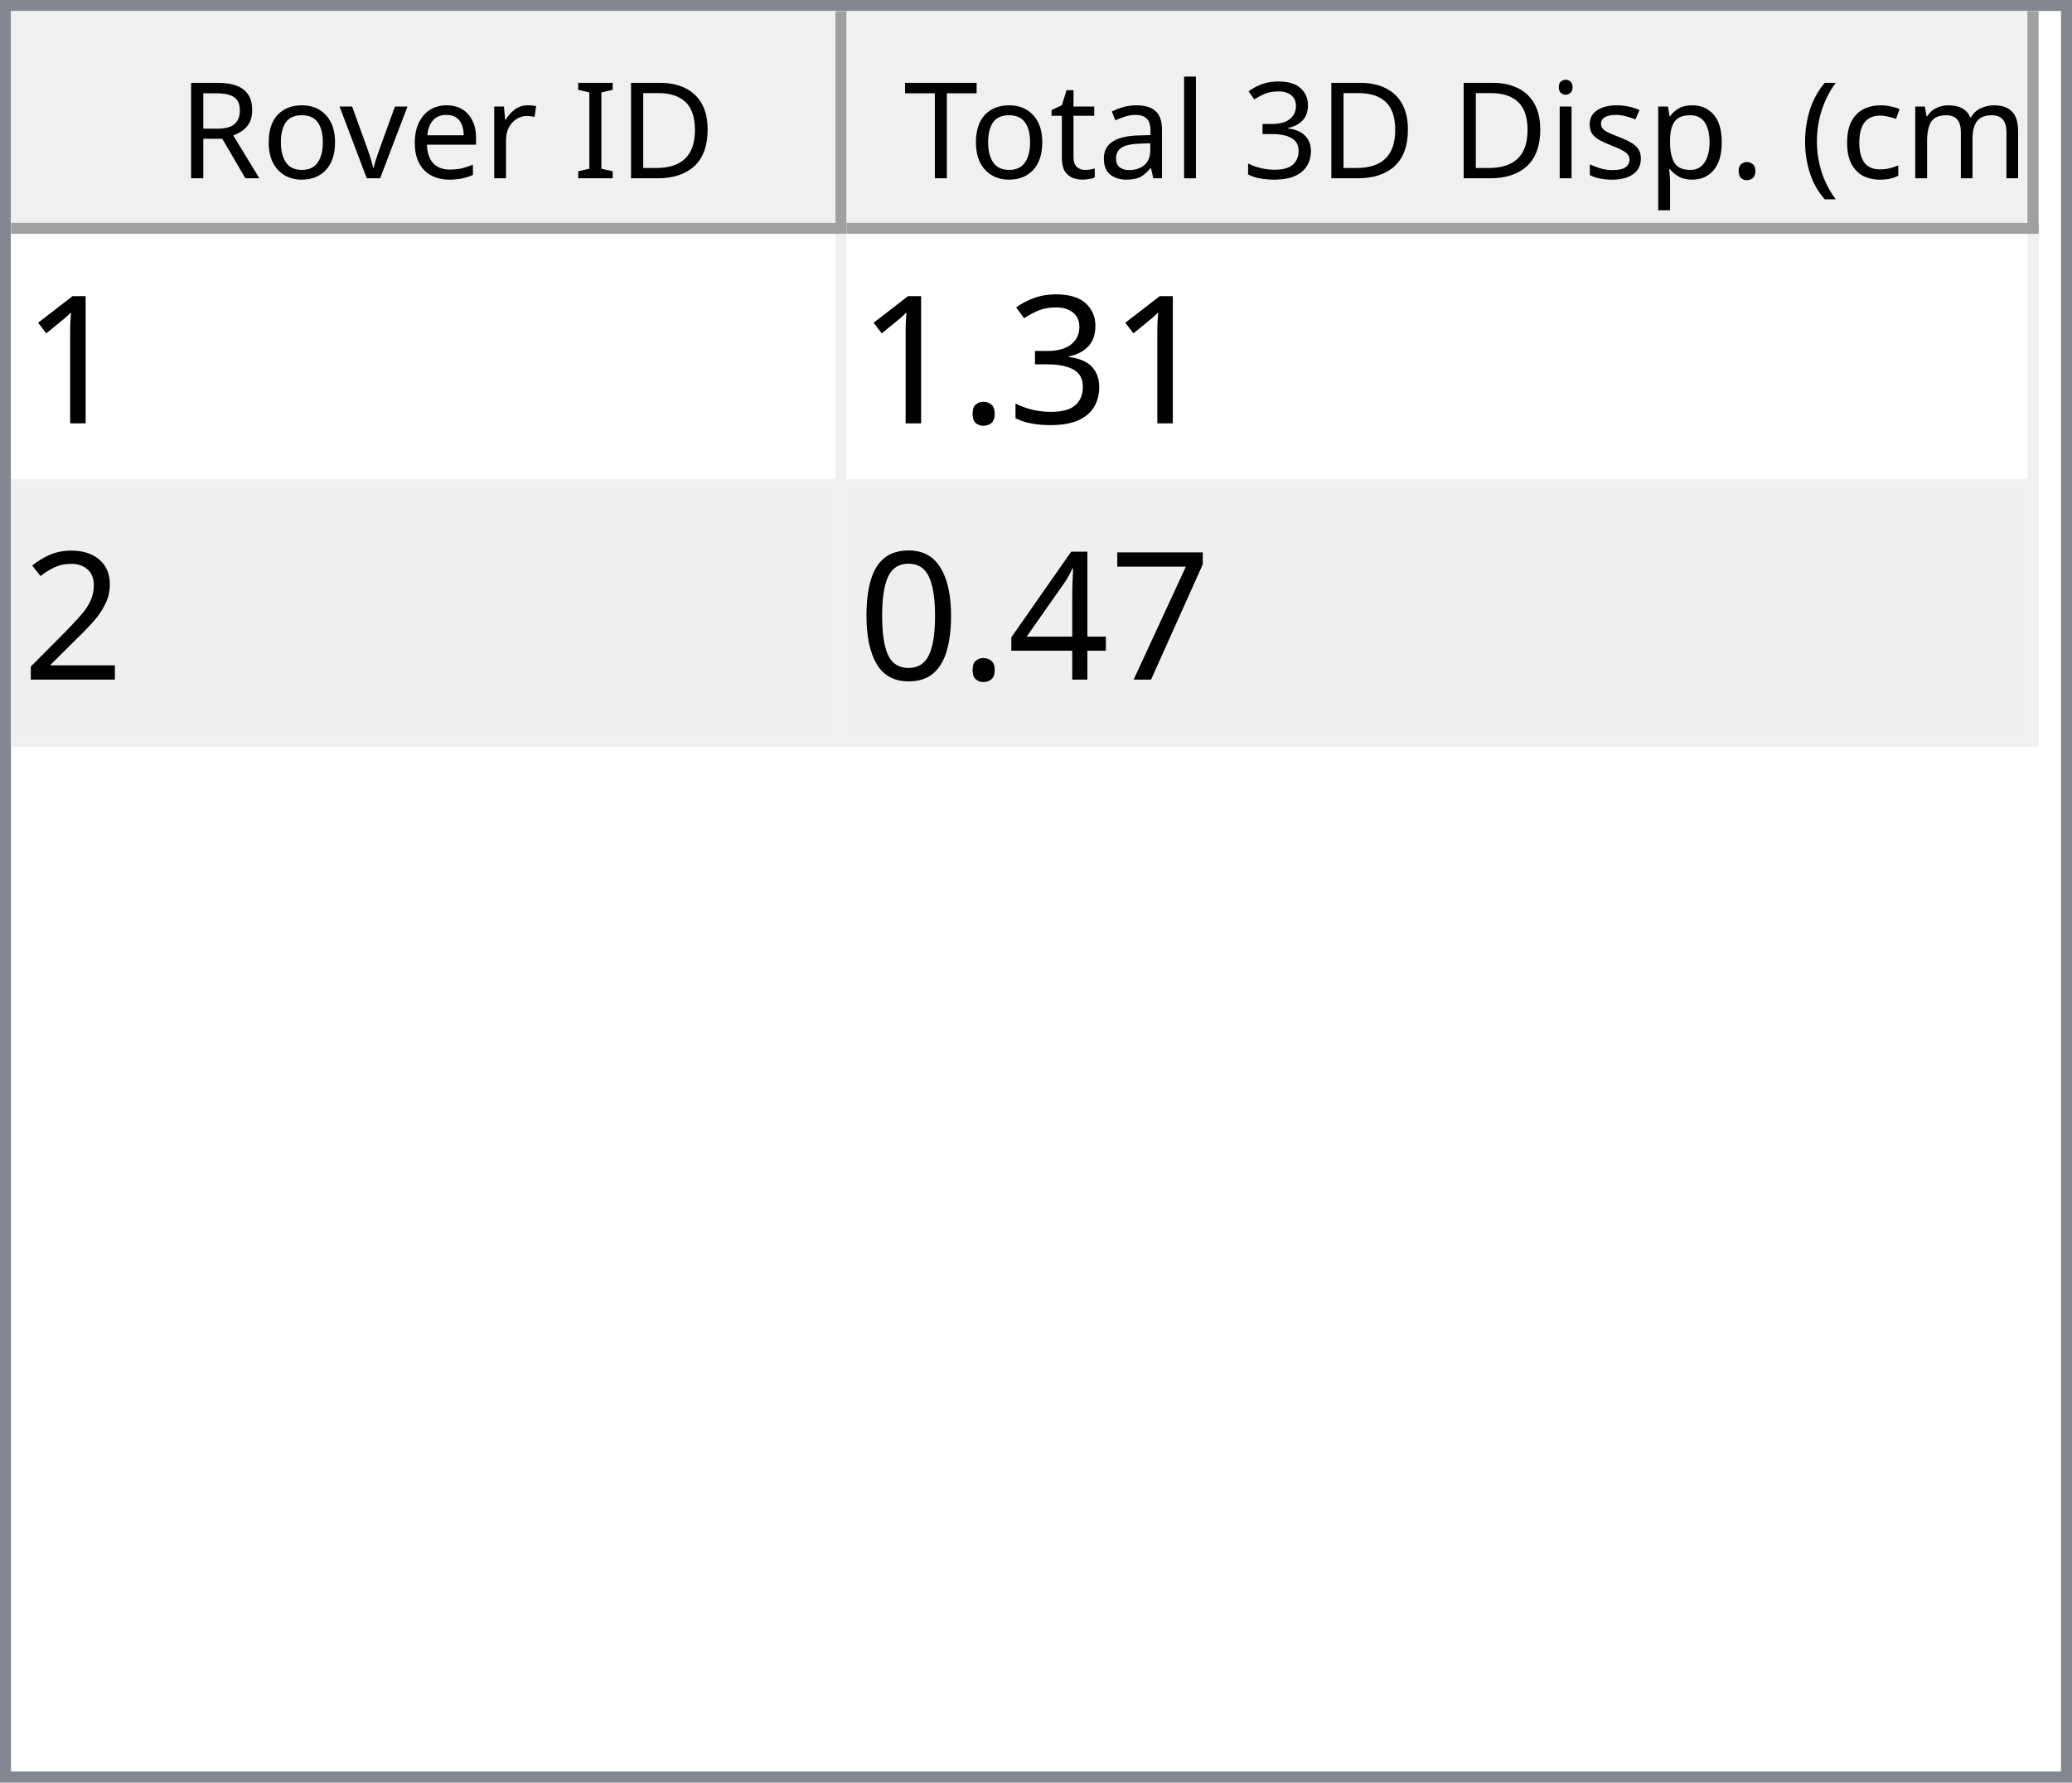
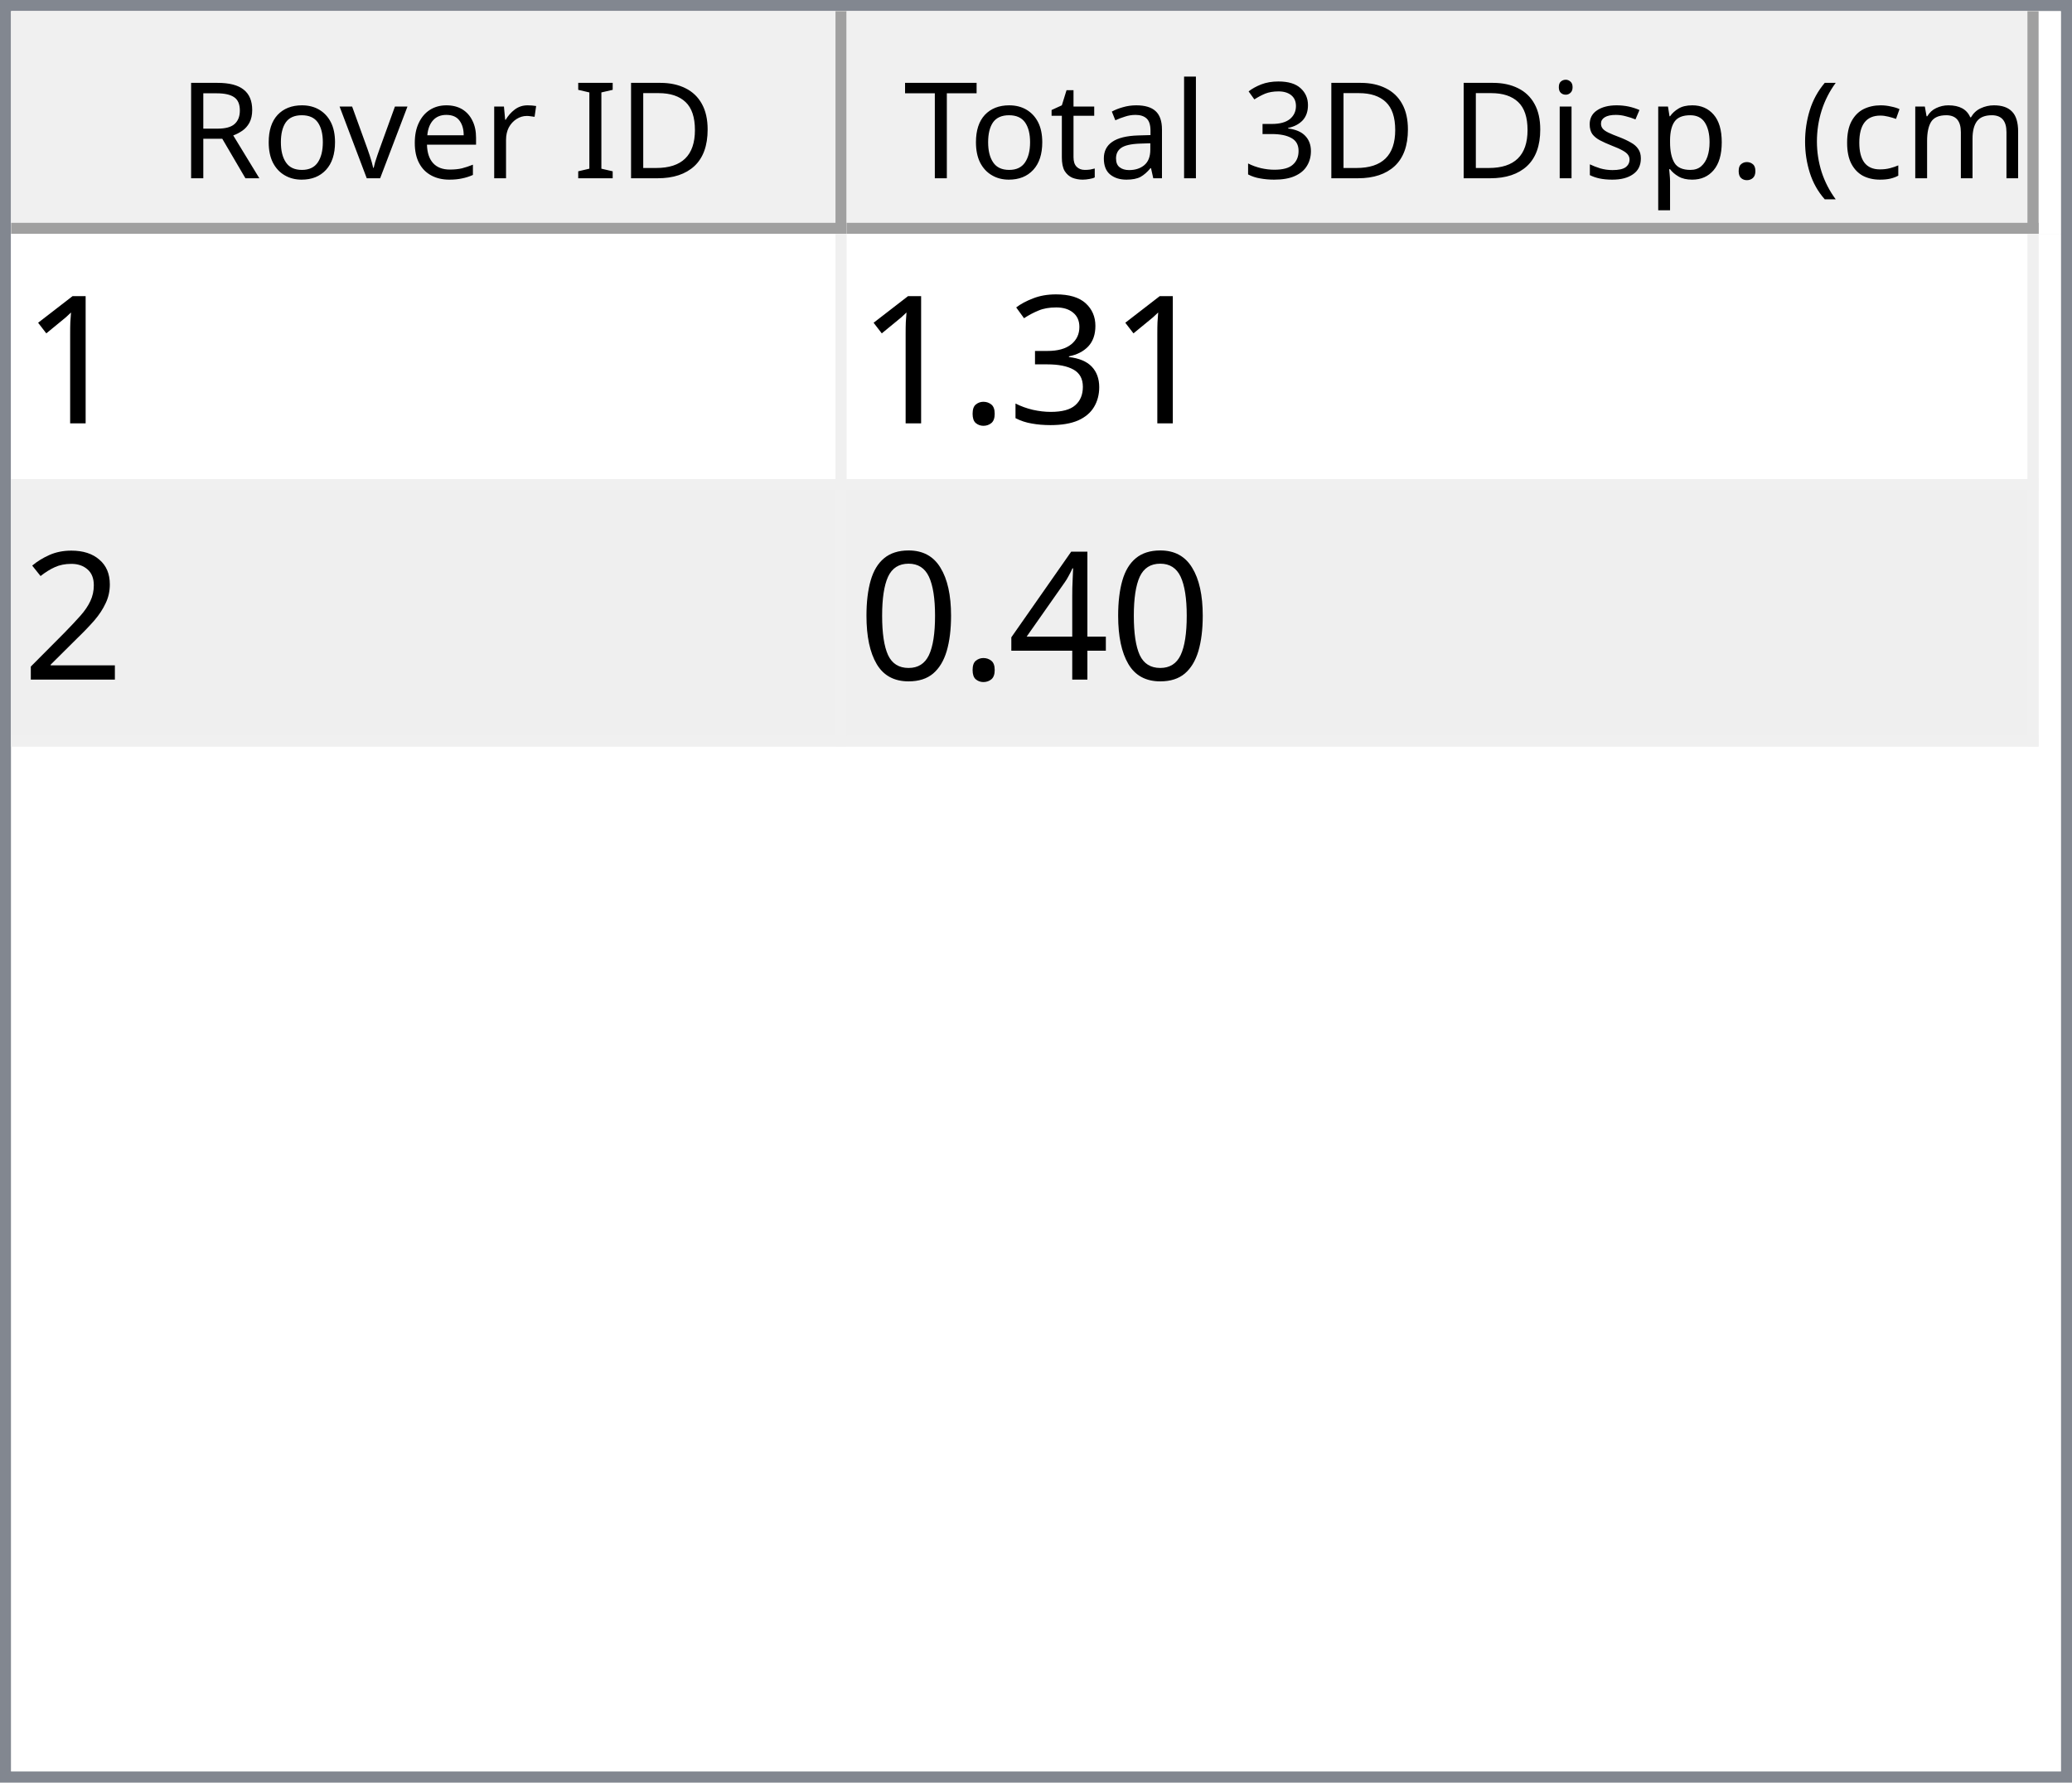
<svg xmlns="http://www.w3.org/2000/svg" style="fill-opacity:1; color-rendering:auto; color-interpolation:auto; text-rendering:auto; stroke:black; stroke-linecap:square; stroke-miterlimit:10; shape-rendering:auto; stroke-opacity:1; fill:black; stroke-dasharray:none; font-weight:normal; stroke-width:1; font-family:'Dialog'; font-style:normal; stroke-linejoin:miter; font-size:12px; stroke-dashoffset:0; image-rendering:auto;" width="186" height="160">
  <defs id="genericDefs" />
  <g>
    <defs id="defs1">
      <clipPath clipPathUnits="userSpaceOnUse" id="clipPath1">
        <path d="M0 0 L186 0 L186 160 L0 160 L0 0 Z" />
      </clipPath>
      <clipPath clipPathUnits="userSpaceOnUse" id="clipPath2">
        <path d="M0 0 L0 160 L186 160 L186 0 Z" />
      </clipPath>
      <clipPath clipPathUnits="userSpaceOnUse" id="clipPath3">
        <path d="M0 0 L0 20 L184 20 L184 0 Z" />
      </clipPath>
      <clipPath clipPathUnits="userSpaceOnUse" id="clipPath4">
        <path d="M0 0 L0 20 L75 20 L75 0 Z" />
      </clipPath>
      <clipPath clipPathUnits="userSpaceOnUse" id="clipPath5">
        <path d="M1 1 L1 19 L74 19 L74 1 Z" />
      </clipPath>
      <clipPath clipPathUnits="userSpaceOnUse" id="clipPath6">
        <path d="M0 0 L0 18 L73 18 L73 0 Z" />
      </clipPath>
      <clipPath clipPathUnits="userSpaceOnUse" id="clipPath7">
        <path d="M-0.5 -0.5 L-0.5 19.5 L74.5 19.5 L74.5 -0.5 Z" />
      </clipPath>
      <clipPath clipPathUnits="userSpaceOnUse" id="clipPath8">
        <path d="M0 0 L0 20 L107 20 L107 0 Z" />
      </clipPath>
      <clipPath clipPathUnits="userSpaceOnUse" id="clipPath9">
        <path d="M1 1 L1 19 L106 19 L106 1 Z" />
      </clipPath>
      <clipPath clipPathUnits="userSpaceOnUse" id="clipPath10">
        <path d="M0 0 L0 18 L105 18 L105 0 Z" />
      </clipPath>
      <clipPath clipPathUnits="userSpaceOnUse" id="clipPath11">
        <path d="M-0.5 -0.5 L-0.5 19.5 L106.5 19.5 L106.5 -0.5 Z" />
      </clipPath>
      <clipPath clipPathUnits="userSpaceOnUse" id="clipPath12">
        <path d="M0 0 L0 138 L184 138 L184 0 Z" />
      </clipPath>
      <clipPath clipPathUnits="userSpaceOnUse" id="clipPath13">
        <path d="M0 0 L0 46 L182 46 L182 0 Z" />
      </clipPath>
      <clipPath clipPathUnits="userSpaceOnUse" id="clipPath14">
        <path d="M-0.5 -0.5 L-0.5 45.5 L181.5 45.5 L181.5 -0.5 Z" />
      </clipPath>
      <clipPath clipPathUnits="userSpaceOnUse" id="clipPath15">
        <path d="M0 0 L0 22 L74 22 L74 0 Z" />
      </clipPath>
      <clipPath clipPathUnits="userSpaceOnUse" id="clipPath16">
        <path d="M0 0 L0 22 L106 22 L106 0 Z" />
      </clipPath>
      <font horiz-adv-x="64.551" id="font1">
        <font-face ascent="107.91" descent="25.098" units-per-em="100" style="font-style:normal; font-family:Segoe UI; font-weight:normal;" />
        <missing-glyph horiz-adv-x="64.551" d="M8.109 0 L8.109 68.266 L56.453 68.266 L56.453 0 L8.109 0 ZM15.328 7.234 L49.219 7.234 L49.219 61.031 L15.328 61.031 L15.328 7.234 Z" />
        <glyph unicode="D" horiz-adv-x="70.117" d="M9.188 0 L9.188 70.016 L28.516 70.016 Q65.531 70.016 65.531 35.891 Q65.531 19.672 55.25 9.836 Q44.969 0 27.734 0 L9.188 0 ZM17.391 62.594 L17.391 7.422 L27.828 7.422 Q41.609 7.422 49.273 14.797 Q56.938 22.172 56.938 35.688 Q56.938 62.594 28.328 62.594 L17.391 62.594 Z" />
        <glyph unicode="I" horiz-adv-x="26.611" d="M17.391 0 L9.188 0 L9.188 70.016 L17.391 70.016 L17.391 0 Z" />
        <glyph unicode=" " horiz-adv-x="27.393" d="" />
        <glyph unicode="r" horiz-adv-x="34.766" d="M34.188 41.891 Q32.078 43.5 28.125 43.5 Q23 43.5 19.555 38.672 Q16.109 33.844 16.109 25.484 L16.109 0 L8.109 0 L8.109 50 L16.109 50 L16.109 39.703 L16.312 39.703 Q18.016 44.969 21.531 47.922 Q25.047 50.875 29.391 50.875 Q32.516 50.875 34.188 50.203 L34.188 41.891 Z" />
        <glyph unicode="e" horiz-adv-x="52.295" d="M48.297 23 L12.984 23 Q13.188 14.656 17.484 10.109 Q21.781 5.562 29.297 5.562 Q37.75 5.562 44.828 11.141 L44.828 3.609 Q38.234 -1.172 27.391 -1.172 Q16.797 -1.172 10.742 5.641 Q4.688 12.453 4.688 24.812 Q4.688 36.469 11.305 43.82 Q17.922 51.172 27.734 51.172 Q37.547 51.172 42.922 44.828 Q48.297 38.484 48.297 27.203 L48.297 23 ZM40.094 29.781 Q40.047 36.719 36.75 40.578 Q33.453 44.438 27.594 44.438 Q21.922 44.438 17.969 40.383 Q14.016 36.328 13.094 29.781 L40.094 29.781 Z" />
        <glyph unicode="v" horiz-adv-x="47.9" d="M47.406 50 L27.484 0 L19.625 0 L0.688 50 L9.469 50 L22.172 13.672 Q23.578 9.672 23.922 6.688 L24.125 6.688 Q24.609 10.453 25.688 13.484 L38.969 50 L47.406 50 Z" />
        <glyph unicode="o" horiz-adv-x="58.594" d="M29 -1.172 Q17.922 -1.172 11.305 5.836 Q4.688 12.844 4.688 24.422 Q4.688 37.016 11.57 44.094 Q18.453 51.172 30.172 51.172 Q41.359 51.172 47.633 44.289 Q53.906 37.406 53.906 25.203 Q53.906 13.234 47.141 6.031 Q40.375 -1.172 29 -1.172 ZM29.594 44.438 Q21.875 44.438 17.383 39.188 Q12.891 33.938 12.891 24.703 Q12.891 15.828 17.43 10.695 Q21.969 5.562 29.594 5.562 Q37.359 5.562 41.531 10.594 Q45.703 15.625 45.703 24.906 Q45.703 34.281 41.531 39.359 Q37.359 44.438 29.594 44.438 Z" />
        <glyph unicode="R" horiz-adv-x="59.814" d="M59.375 0 L49.609 0 L37.891 19.625 Q36.281 22.359 34.766 24.289 Q33.25 26.219 31.664 27.438 Q30.078 28.656 28.25 29.219 Q26.422 29.781 24.125 29.781 L17.391 29.781 L17.391 0 L9.188 0 L9.188 70.016 L30.078 70.016 Q34.672 70.016 38.555 68.867 Q42.438 67.719 45.289 65.375 Q48.141 63.031 49.758 59.547 Q51.375 56.062 51.375 51.375 Q51.375 47.703 50.273 44.656 Q49.172 41.609 47.148 39.211 Q45.125 36.812 42.266 35.133 Q39.406 33.453 35.844 32.516 L35.844 32.328 Q37.594 31.547 38.891 30.547 Q40.188 29.547 41.359 28.18 Q42.531 26.812 43.68 25.078 Q44.828 23.344 46.234 21.047 L59.375 0 ZM17.391 62.594 L17.391 37.203 L28.516 37.203 Q31.594 37.203 34.203 38.133 Q36.812 39.062 38.719 40.797 Q40.625 42.531 41.703 45.047 Q42.781 47.562 42.781 50.688 Q42.781 56.297 39.141 59.445 Q35.5 62.594 28.609 62.594 L17.391 62.594 Z" />
        <glyph unicode=")" horiz-adv-x="30.176" d="M8.297 -15.922 L1.172 -15.922 Q16.406 2.344 16.406 26.812 Q16.406 51.469 1.078 70.016 L8.297 70.016 Q23.531 52.156 23.531 26.703 Q23.531 1.375 8.297 -15.922 Z" />
        <glyph unicode="m" horiz-adv-x="86.133" d="M79.109 0 L71.094 0 L71.094 28.719 Q71.094 37.016 68.531 40.727 Q65.969 44.438 59.906 44.438 Q54.781 44.438 51.195 39.75 Q47.609 35.062 47.609 28.516 L47.609 0 L39.594 0 L39.594 29.688 Q39.594 44.438 28.219 44.438 Q22.953 44.438 19.531 40.016 Q16.109 35.594 16.109 28.516 L16.109 0 L8.109 0 L8.109 50 L16.109 50 L16.109 42.094 L16.312 42.094 Q21.625 51.172 31.844 51.172 Q36.969 51.172 40.773 48.312 Q44.578 45.453 46 40.828 Q51.562 51.172 62.594 51.172 Q79.109 51.172 79.109 30.812 L79.109 0 Z" />
        <glyph unicode="c" horiz-adv-x="46.191" d="M42.188 2.297 Q36.422 -1.172 28.516 -1.172 Q17.828 -1.172 11.258 5.789 Q4.688 12.75 4.688 23.828 Q4.688 36.188 11.766 43.68 Q18.844 51.172 30.672 51.172 Q37.25 51.172 42.281 48.734 L42.281 40.531 Q36.719 44.438 30.375 44.438 Q22.703 44.438 17.797 38.945 Q12.891 33.453 12.891 24.516 Q12.891 15.719 17.508 10.641 Q22.125 5.562 29.891 5.562 Q36.422 5.562 42.188 9.906 L42.188 2.297 Z" />
        <glyph unicode="(" horiz-adv-x="30.176" d="M29.109 -15.922 L21.969 -15.922 Q6.844 1.375 6.844 26.703 Q6.844 52.156 21.969 70.016 L29.203 70.016 Q13.875 51.469 13.875 26.812 Q13.875 2.344 29.109 -15.922 Z" />
        <glyph unicode="." horiz-adv-x="21.68" d="M10.891 -1.078 Q8.641 -1.078 7.055 0.539 Q5.469 2.156 5.469 4.391 Q5.469 6.641 7.055 8.273 Q8.641 9.906 10.891 9.906 Q13.188 9.906 14.797 8.273 Q16.406 6.641 16.406 4.391 Q16.406 2.156 14.797 0.539 Q13.188 -1.078 10.891 -1.078 Z" />
        <glyph unicode="p" horiz-adv-x="58.789" d="M16.312 7.234 L16.109 7.234 L16.109 -23 L8.109 -23 L8.109 50 L16.109 50 L16.109 41.219 L16.312 41.219 Q22.219 51.172 33.594 51.172 Q43.266 51.172 48.688 44.461 Q54.109 37.75 54.109 26.469 Q54.109 13.922 48 6.375 Q41.891 -1.172 31.297 -1.172 Q21.578 -1.172 16.312 7.234 ZM16.109 27.391 L16.109 20.406 Q16.109 14.203 20.141 9.883 Q24.172 5.562 30.375 5.562 Q37.641 5.562 41.773 11.133 Q45.906 16.703 45.906 26.609 Q45.906 34.969 42.047 39.703 Q38.188 44.438 31.594 44.438 Q24.609 44.438 20.359 39.578 Q16.109 34.719 16.109 27.391 Z" />
        <glyph unicode="s" horiz-adv-x="42.432" d="M5.078 1.812 L5.078 10.406 Q11.625 5.562 19.484 5.562 Q30.031 5.562 30.031 12.594 Q30.031 14.594 29.125 15.992 Q28.219 17.391 26.68 18.461 Q25.141 19.531 23.07 20.383 Q21 21.234 18.609 22.172 Q15.281 23.484 12.766 24.828 Q10.25 26.172 8.57 27.859 Q6.891 29.547 6.031 31.695 Q5.172 33.844 5.172 36.719 Q5.172 40.234 6.789 42.945 Q8.406 45.656 11.086 47.484 Q13.766 49.312 17.211 50.242 Q20.656 51.172 24.312 51.172 Q30.812 51.172 35.938 48.922 L35.938 40.828 Q30.422 44.438 23.25 44.438 Q21 44.438 19.195 43.922 Q17.391 43.406 16.094 42.477 Q14.797 41.547 14.086 40.258 Q13.375 38.969 13.375 37.406 Q13.375 35.453 14.086 34.133 Q14.797 32.812 16.164 31.789 Q17.531 30.766 19.484 29.938 Q21.438 29.109 23.922 28.125 Q27.25 26.859 29.883 25.516 Q32.516 24.172 34.375 22.484 Q36.234 20.797 37.234 18.602 Q38.234 16.406 38.234 13.375 Q38.234 9.672 36.602 6.938 Q34.969 4.203 32.234 2.398 Q29.5 0.594 25.93 -0.289 Q22.359 -1.172 18.453 -1.172 Q10.75 -1.172 5.078 1.812 Z" />
        <glyph unicode="i" horiz-adv-x="24.219" d="M12.203 62.703 Q10.062 62.703 8.547 64.164 Q7.031 65.625 7.031 67.875 Q7.031 70.125 8.547 71.609 Q10.062 73.094 12.203 73.094 Q14.406 73.094 15.945 71.609 Q17.484 70.125 17.484 67.875 Q17.484 65.719 15.945 64.211 Q14.406 62.703 12.203 62.703 ZM16.109 0 L8.109 0 L8.109 50 L16.109 50 L16.109 0 Z" />
        <glyph unicode="3" horiz-adv-x="53.906" d="M46.531 19.828 Q46.531 15.094 44.75 11.211 Q42.969 7.328 39.719 4.57 Q36.469 1.812 31.93 0.297 Q27.391 -1.219 21.922 -1.219 Q11.922 -1.219 6 2.594 L6 11.188 Q13.094 5.609 22.219 5.609 Q25.875 5.609 28.828 6.539 Q31.781 7.469 33.906 9.227 Q36.031 10.984 37.18 13.477 Q38.328 15.969 38.328 19.094 Q38.328 32.812 18.797 32.812 L12.984 32.812 L12.984 39.594 L18.5 39.594 Q35.797 39.594 35.797 52.484 Q35.797 64.406 22.609 64.406 Q15.188 64.406 8.688 59.422 L8.688 67.188 Q15.375 71.188 24.609 71.188 Q29 71.188 32.57 69.969 Q36.141 68.75 38.68 66.555 Q41.219 64.359 42.609 61.281 Q44 58.203 44 54.5 Q44 40.672 30.031 36.719 L30.031 36.531 Q33.594 36.141 36.625 34.797 Q39.656 33.453 41.852 31.305 Q44.047 29.156 45.289 26.25 Q46.531 23.344 46.531 19.828 Z" />
        <glyph unicode="l" horiz-adv-x="24.219" d="M16.109 0 L8.109 0 L8.109 74.031 L16.109 74.031 L16.109 0 Z" />
        <glyph unicode="a" horiz-adv-x="50.879" d="M43.891 0 L35.891 0 L35.891 7.812 L35.688 7.812 Q30.469 -1.172 20.312 -1.172 Q12.844 -1.172 8.617 2.781 Q4.391 6.734 4.391 13.281 Q4.391 27.297 20.906 29.594 L35.891 31.688 Q35.891 44.438 25.594 44.438 Q16.547 44.438 9.281 38.281 L9.281 46.484 Q16.656 51.172 26.266 51.172 Q43.891 51.172 43.891 32.516 L43.891 0 ZM35.891 25.297 L23.828 23.641 Q18.266 22.859 15.43 20.875 Q12.594 18.891 12.594 13.875 Q12.594 10.203 15.211 7.883 Q17.828 5.562 22.172 5.562 Q28.125 5.562 32.008 9.742 Q35.891 13.922 35.891 20.312 L35.891 25.297 Z" />
        <glyph unicode="t" horiz-adv-x="33.887" d="M31.297 0.484 Q28.469 -1.078 23.828 -1.078 Q10.688 -1.078 10.688 13.578 L10.688 43.172 L2.094 43.172 L2.094 50 L10.688 50 L10.688 62.203 L18.703 64.797 L18.703 50 L31.297 50 L31.297 43.172 L18.703 43.172 L18.703 14.984 Q18.703 9.969 20.414 7.82 Q22.125 5.672 26.078 5.672 Q29.109 5.672 31.297 7.328 L31.297 0.484 Z" />
        <glyph unicode="T" horiz-adv-x="52.393" d="M50.594 62.594 L30.375 62.594 L30.375 0 L22.172 0 L22.172 62.594 L2 62.594 L2 70.016 L50.594 70.016 L50.594 62.594 Z" />
      </font>
      <font horiz-adv-x="75.0" id="font2">
        <font-face ascent="100.537" descent="21.973" units-per-em="100" style="font-style:normal; font-family:sans-serif; font-weight:normal;" />
        <missing-glyph horiz-adv-x="75.0" d="M12.5 0 L12.5 62.5 L62.5 62.5 L62.5 0 L12.5 0 ZM14.062 1.562 L60.938 1.562 L60.938 60.938 L14.062 60.938 L14.062 1.562 Z" />
        <glyph unicode="1" horiz-adv-x="55.615" d="M37.25 0 L28.469 0 L28.469 56 Q25.297 52.984 20.141 49.953 Q14.984 46.922 10.891 45.406 L10.891 53.906 Q18.266 57.375 23.781 62.305 Q29.297 67.234 31.594 71.875 L37.25 71.875 L37.25 0 Z" />
        <glyph unicode="3" horiz-adv-x="55.615" d="M4.203 18.891 L12.984 20.062 Q14.5 12.594 18.141 9.297 Q21.781 6 27 6 Q33.203 6 37.477 10.297 Q41.75 14.594 41.75 20.953 Q41.75 27 37.797 30.93 Q33.844 34.859 27.734 34.859 Q25.25 34.859 21.531 33.891 L22.516 41.609 Q23.391 41.5 23.922 41.5 Q29.547 41.5 34.039 44.43 Q38.531 47.359 38.531 53.469 Q38.531 58.297 35.258 61.477 Q31.984 64.656 26.812 64.656 Q21.688 64.656 18.266 61.43 Q14.844 58.203 13.875 51.766 L5.078 53.328 Q6.688 62.156 12.398 67.016 Q18.109 71.875 26.609 71.875 Q32.469 71.875 37.398 69.359 Q42.328 66.844 44.945 62.5 Q47.562 58.156 47.562 53.266 Q47.562 48.641 45.07 44.828 Q42.578 41.016 37.703 38.766 Q44.047 37.312 47.562 32.695 Q51.078 28.078 51.078 21.141 Q51.078 11.766 44.242 5.25 Q37.406 -1.266 26.953 -1.266 Q17.531 -1.266 11.305 4.352 Q5.078 9.969 4.203 18.891 Z" />
        <glyph unicode="." horiz-adv-x="27.783" d="M9.078 0 L9.078 10.016 L19.094 10.016 L19.094 0 L9.078 0 Z" />
        <glyph unicode="2" horiz-adv-x="55.615" d="M50.344 8.453 L50.344 0 L3.031 0 Q2.938 3.172 4.047 6.109 Q5.859 10.938 9.836 15.625 Q13.812 20.312 21.344 26.469 Q33.016 36.031 37.117 41.625 Q41.219 47.219 41.219 52.203 Q41.219 57.422 37.477 61.008 Q33.734 64.594 27.734 64.594 Q21.391 64.594 17.578 60.789 Q13.766 56.984 13.719 50.25 L4.688 51.172 Q5.609 61.281 11.664 66.578 Q17.719 71.875 27.938 71.875 Q38.234 71.875 44.242 66.164 Q50.25 60.453 50.25 52 Q50.25 47.703 48.492 43.555 Q46.734 39.406 42.656 34.812 Q38.578 30.219 29.109 22.219 Q21.188 15.578 18.945 13.211 Q16.703 10.844 15.234 8.453 L50.344 8.453 Z" />
-         <glyph unicode="7" horiz-adv-x="55.615" d="M4.734 62.203 L4.734 70.656 L51.078 70.656 L51.078 63.812 Q44.234 56.547 37.523 44.484 Q30.812 32.422 27.156 19.672 Q24.516 10.688 23.781 0 L14.75 0 Q14.891 8.453 18.062 20.414 Q21.234 32.375 27.172 43.484 Q33.109 54.594 39.797 62.203 L4.734 62.203 Z" />
        <glyph unicode="4" horiz-adv-x="55.615" d="M32.328 0 L32.328 17.141 L1.266 17.141 L1.266 25.203 L33.938 71.578 L41.109 71.578 L41.109 25.203 L50.781 25.203 L50.781 17.141 L41.109 17.141 L41.109 0 L32.328 0 ZM32.328 25.203 L32.328 57.469 L9.906 25.203 L32.328 25.203 Z" />
        <glyph unicode="0" horiz-adv-x="55.615" d="M4.156 35.297 Q4.156 48 6.766 55.742 Q9.375 63.484 14.523 67.68 Q19.672 71.875 27.484 71.875 Q33.25 71.875 37.594 69.555 Q41.938 67.234 44.773 62.867 Q47.609 58.5 49.219 52.227 Q50.828 45.953 50.828 35.297 Q50.828 22.703 48.242 14.969 Q45.656 7.234 40.508 3.008 Q35.359 -1.219 27.484 -1.219 Q17.141 -1.219 11.234 6.203 Q4.156 15.141 4.156 35.297 ZM13.188 35.297 Q13.188 17.672 17.312 11.836 Q21.438 6 27.484 6 Q33.547 6 37.672 11.859 Q41.797 17.719 41.797 35.297 Q41.797 52.984 37.672 58.789 Q33.547 64.594 27.391 64.594 Q21.344 64.594 17.719 59.469 Q13.188 52.938 13.188 35.297 Z" />
      </font>
    </defs>
    <g style="fill:white; stroke:white;">
      <rect x="0" y="0" width="186" style="clip-path:url(#clipPath1); stroke:none;" height="160" />
    </g>
    <g style="fill:white; text-rendering:optimizeSpeed; color-rendering:optimizeSpeed; image-rendering:optimizeSpeed; shape-rendering:crispEdges; stroke:white; color-interpolation:sRGB;">
      <rect x="0" width="186" height="160" y="0" style="stroke:none;" />
      <path style="stroke:none;" d="M0 160 L186 160 L186 0 L0 0 Z" />
    </g>
    <g style="fill:rgb(240,240,240); font-family:'Segoe UI'; stroke:rgb(240,240,240);">
      <rect x="0" y="0" width="186" style="clip-path:url(#clipPath2); stroke:none;" height="160" />
    </g>
    <g style="fill:rgb(130,135,144); font-family:'Segoe UI'; stroke:rgb(130,135,144);">
      <path d="M0 0 L186 0 L186 160 L0 160 L0 0 ZM1 1 L185 1 L185 159 L1 159 L1 1 Z" style="fill-rule:evenodd; clip-path:url(#clipPath2); stroke:none;" />
    </g>
    <g style="fill:white; font-family:'Segoe UI'; stroke:white;" transform="translate(1,1)">
      <rect x="0" y="0" width="184" style="clip-path:url(#clipPath3); stroke:none;" height="20" />
    </g>
    <g style="fill:rgb(240,240,240); font-family:'Segoe UI'; stroke:rgb(240,240,240);" transform="translate(1,1)">
      <rect x="0" y="0" width="75" style="clip-path:url(#clipPath4); stroke:none;" height="20" />
    </g>
    <g style="font-family:'Segoe UI';" transform="translate(2,2)">
      <text x="14" xml:space="preserve" y="14" style="clip-path:url(#clipPath6); stroke:none;">Rover ID</text>
    </g>
    <g style="fill:rgb(160,160,160); font-family:'Segoe UI'; stroke:rgb(160,160,160); stroke-linejoin:bevel;" transform="translate(1.5,1.5)">
      <line x1="74" x2="74" y1="0" style="fill:none; clip-path:url(#clipPath7);" y2="19" />
    </g>
    <g style="fill:rgb(160,160,160); font-family:'Segoe UI'; stroke:rgb(160,160,160); stroke-linejoin:bevel;" transform="matrix(1,0,0,1,1,1) translate(0.5,0.5)">
      <line x1="0" x2="74" y1="19" style="fill:none; clip-path:url(#clipPath7);" y2="19" />
    </g>
    <g style="fill:rgb(240,240,240); font-family:'Segoe UI'; stroke:rgb(240,240,240);" transform="translate(76,1)">
      <rect x="0" y="0" width="107" style="clip-path:url(#clipPath8); stroke:none;" height="20" />
    </g>
    <g style="font-family:'Segoe UI';" transform="translate(77,2)">
      <text x="1" xml:space="preserve" y="14" style="clip-path:url(#clipPath10); stroke:none;"> Total 3D Disp. (cm)</text>
    </g>
    <g style="fill:rgb(160,160,160); font-family:'Segoe UI'; stroke:rgb(160,160,160); stroke-linejoin:bevel;" transform="translate(76.5,1.5)">
      <line x1="106" x2="106" y1="0" style="fill:none; clip-path:url(#clipPath11);" y2="19" />
    </g>
    <g style="fill:rgb(160,160,160); font-family:'Segoe UI'; stroke:rgb(160,160,160); stroke-linejoin:bevel;" transform="matrix(1,0,0,1,76,1) translate(0.5,0.5)">
      <line x1="0" x2="106" y1="19" style="fill:none; clip-path:url(#clipPath11);" y2="19" />
    </g>
    <g style="fill:white; font-family:'Segoe UI'; stroke:white;" transform="translate(1,21)">
      <rect x="0" y="0" width="184" style="clip-path:url(#clipPath12); stroke:none;" height="138" />
    </g>
    <g style="fill:rgb(240,240,240); font-size:16px; font-family:sans-serif; stroke:rgb(240,240,240);" transform="translate(1,21)">
      <rect x="0" y="0" width="182" style="clip-path:url(#clipPath13); stroke:none;" height="46" />
      <line transform="translate(0.5,0.5)" x1="0" x2="181" y1="22" style="clip-path:url(#clipPath14); fill:none; stroke-linejoin:bevel;" y2="22" />
    </g>
    <g transform="matrix(1,0,0,1,1,21) translate(0.5,0.5)" style="fill:rgb(240,240,240); font-size:16px; font-family:sans-serif; stroke:rgb(240,240,240); stroke-linejoin:bevel;">
      <line x1="0" x2="181" y1="45" style="fill:none; clip-path:url(#clipPath14);" y2="45" />
    </g>
    <g transform="matrix(1,0,0,1,1,21) translate(0.5,0.5)" style="fill:rgb(240,240,240); font-size:16px; font-family:sans-serif; stroke:rgb(240,240,240); stroke-linejoin:bevel;">
      <line x1="74" x2="74" y1="0" style="fill:none; clip-path:url(#clipPath14);" y2="45" />
    </g>
    <g transform="matrix(1,0,0,1,1,21) translate(0.5,0.5)" style="fill:rgb(240,240,240); font-size:16px; font-family:sans-serif; stroke:rgb(240,240,240); stroke-linejoin:bevel;">
      <line x1="181" x2="181" y1="0" style="fill:none; clip-path:url(#clipPath14);" y2="45" />
    </g>
    <g style="fill:white; font-size:16px; font-family:sans-serif; stroke:white;" transform="matrix(1,0,0,1,1,21)">
      <rect x="0" y="0" width="74" style="clip-path:url(#clipPath15); stroke:none;" height="22" />
      <text x="1" y="17" style="fill:black; clip-path:url(#clipPath15); stroke:none;" xml:space="preserve">1</text>
    </g>
    <g style="fill:white; font-size:16px; font-family:sans-serif; stroke:white;" transform="matrix(1,0,0,1,1,21) translate(75,0)">
      <rect x="0" y="0" width="106" style="clip-path:url(#clipPath16); stroke:none;" height="22" />
      <text x="1" y="17" style="fill:black; clip-path:url(#clipPath16); stroke:none;" xml:space="preserve">1.31</text>
    </g>
    <g style="fill:rgb(239,239,239); font-size:16px; font-family:sans-serif; stroke:rgb(239,239,239);" transform="matrix(1,0,0,1,1,21) translate(0,23)">
      <rect x="0" y="0" width="74" style="clip-path:url(#clipPath15); stroke:none;" height="22" />
      <text x="1" y="17" style="fill:black; clip-path:url(#clipPath15); stroke:none;" xml:space="preserve">2</text>
    </g>
    <g style="fill:rgb(239,239,239); font-size:16px; font-family:sans-serif; stroke:rgb(239,239,239);" transform="matrix(1,0,0,1,1,21) translate(75,23)">
      <rect x="0" y="0" width="106" style="clip-path:url(#clipPath16); stroke:none;" height="22" />
-       <text x="1" y="17" style="fill:black; clip-path:url(#clipPath16); stroke:none;" xml:space="preserve">0.47</text>
+       <text x="1" y="17" style="fill:black; clip-path:url(#clipPath16); stroke:none;" xml:space="preserve">0.40</text>
    </g>
  </g>
</svg>
